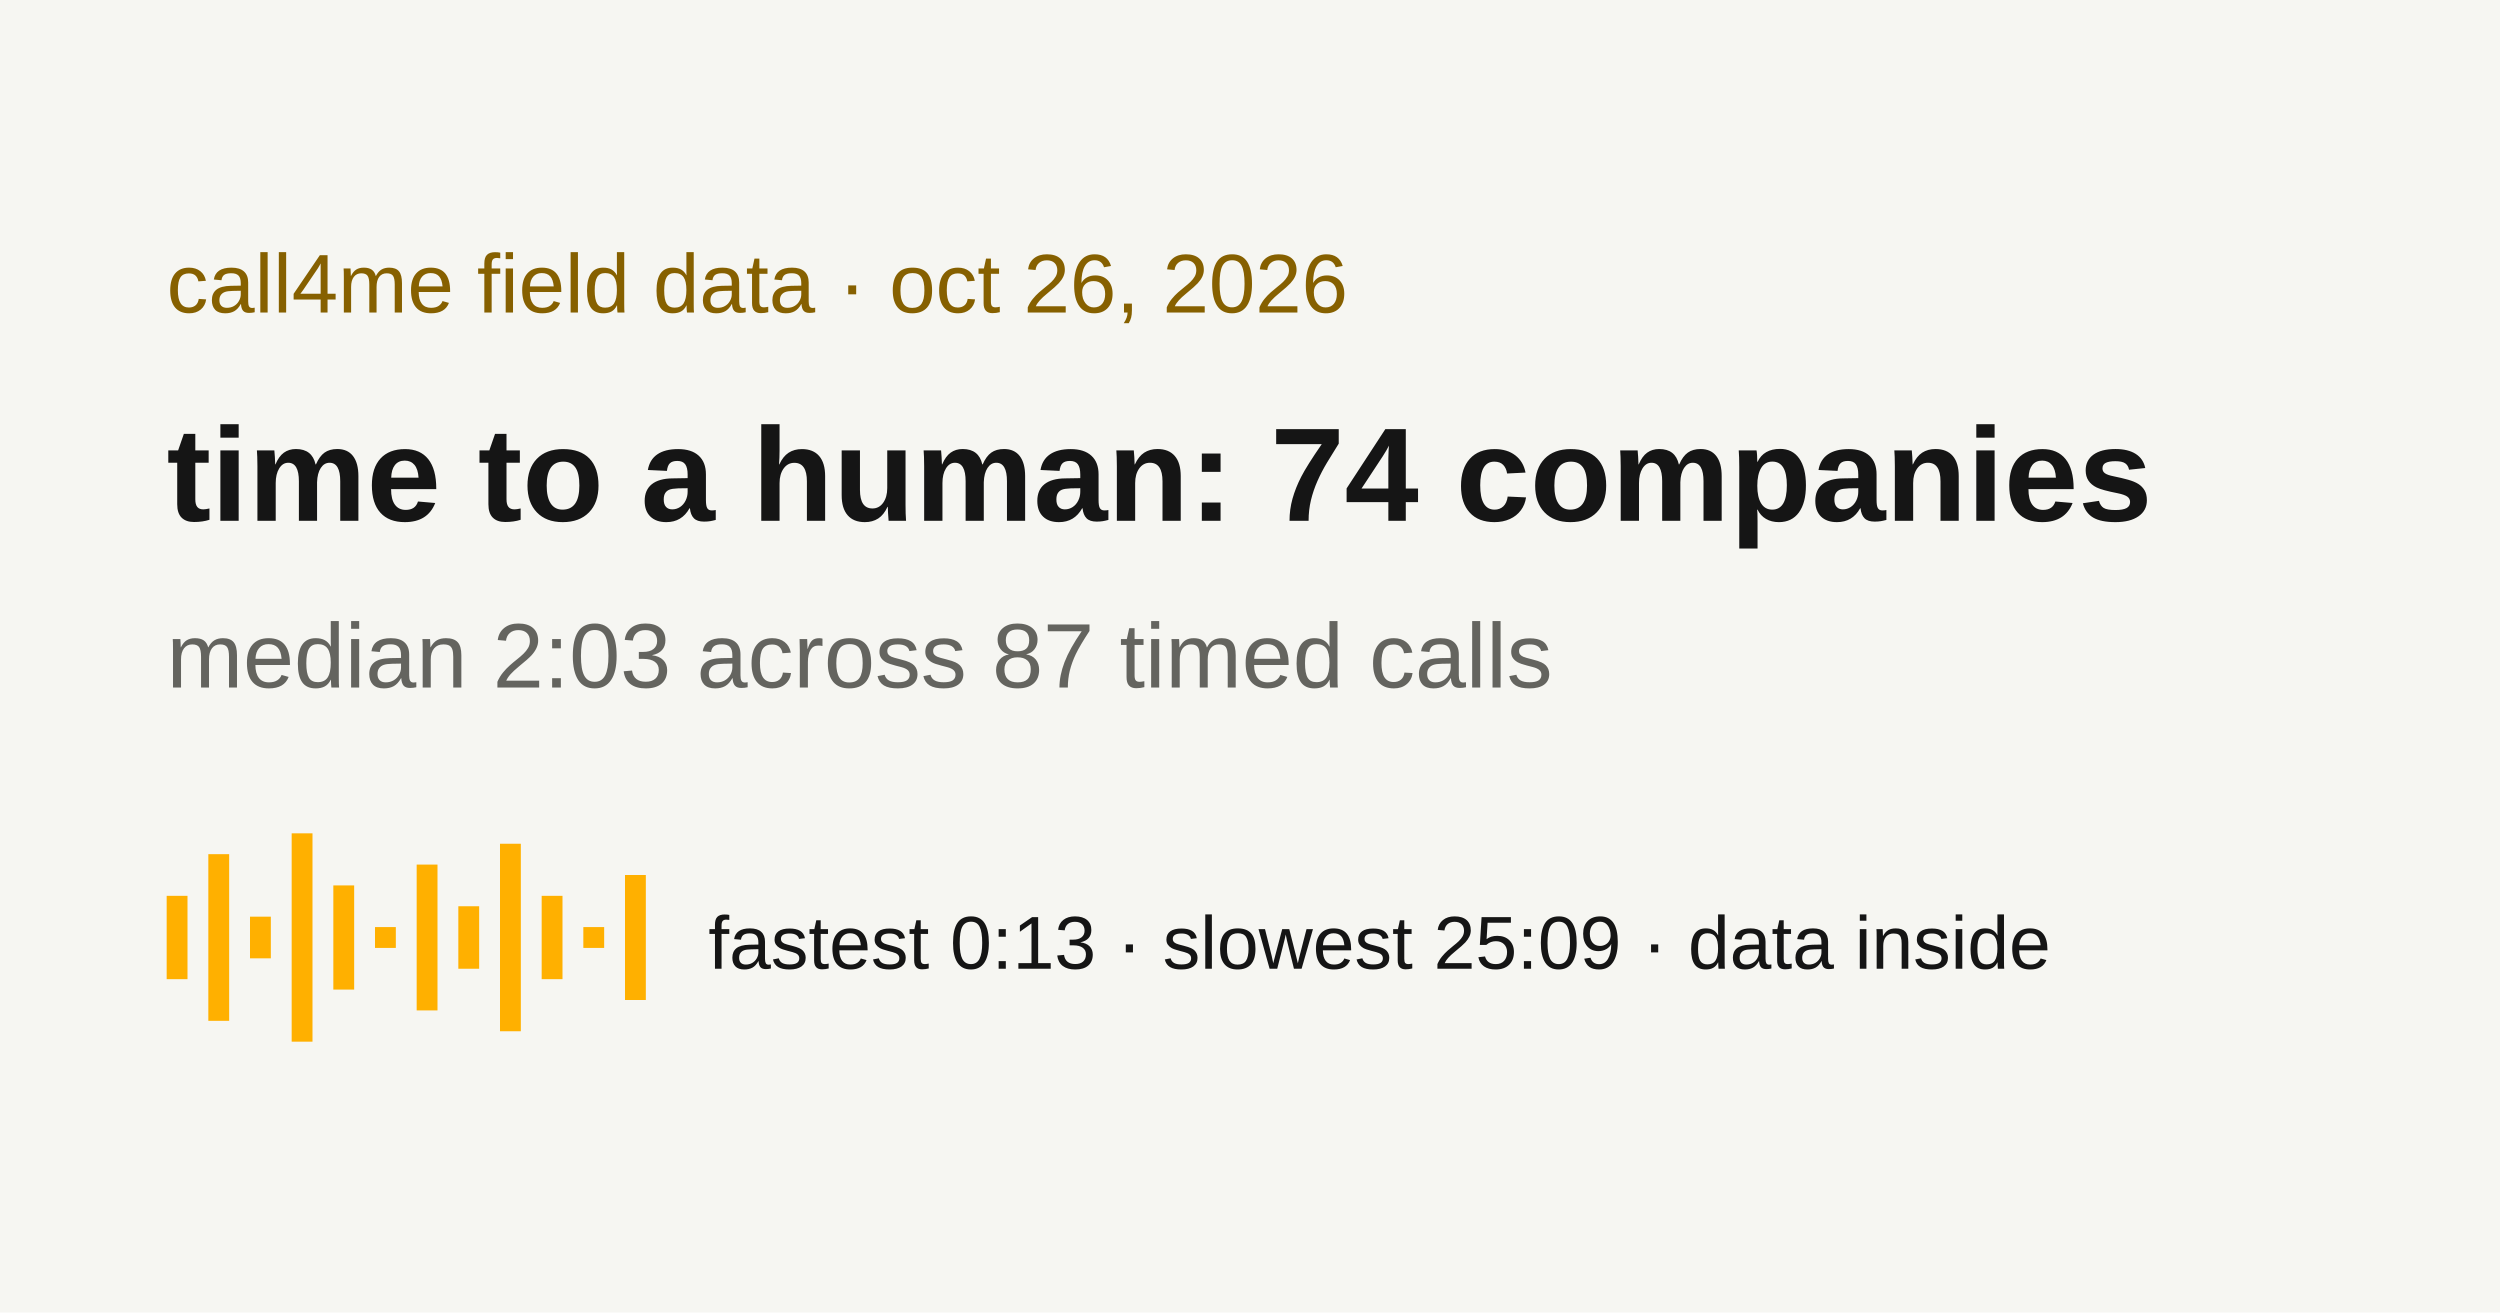
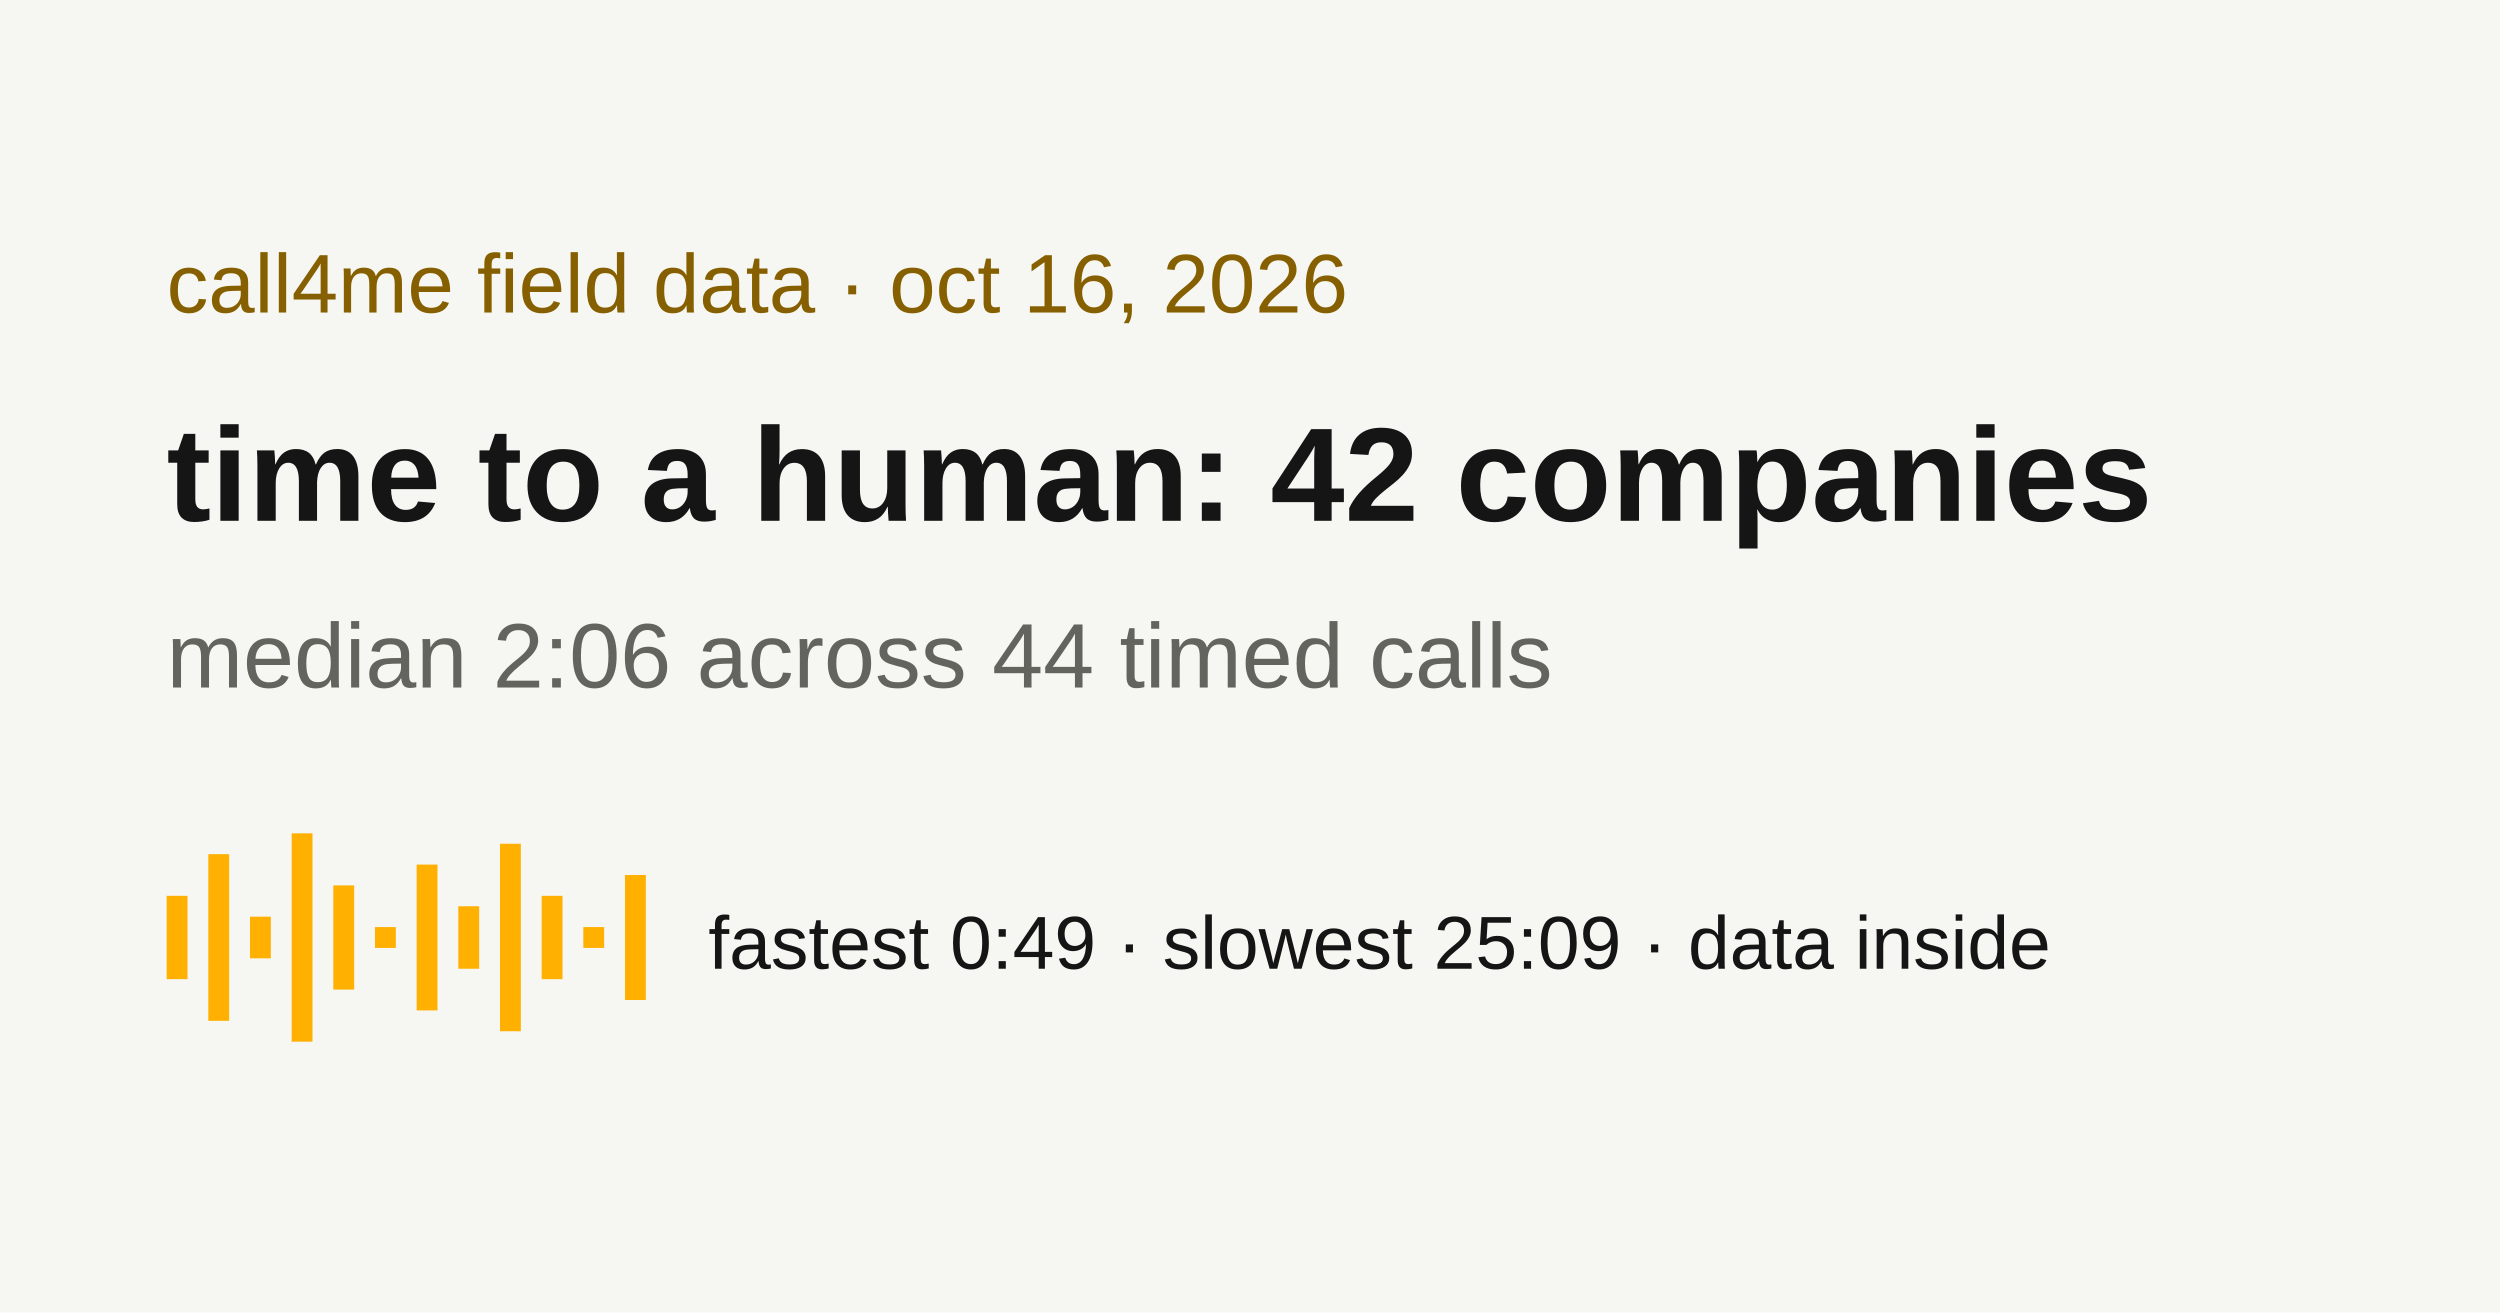
<svg xmlns="http://www.w3.org/2000/svg" width="1200" height="630" viewBox="0 0 1200 630">
  <rect width="1200" height="630" fill="#f6f6f2" />
-   <text x="80" y="150" font-family="Arial, Helvetica, sans-serif" fill="#866000" font-size="40">call4me field data · oct 26, 2026</text>
-   <text x="80" y="250" font-family="Arial, Helvetica, sans-serif" fill="#151515" font-weight="700" font-size="64">time to a human: 74 companies</text>
-   <text x="80" y="330" font-family="Arial, Helvetica, sans-serif" fill="#64645f" font-size="44">median 2:03 across 87 timed calls</text>
+   <text x="80" y="150" font-family="Arial, Helvetica, sans-serif" fill="#866000" font-size="40">call4me field data · oct 16, 2026</text>
+   <text x="80" y="250" font-family="Arial, Helvetica, sans-serif" fill="#151515" font-weight="700" font-size="64">time to a human: 42 companies</text>
+   <text x="80" y="330" font-family="Arial, Helvetica, sans-serif" fill="#64645f" font-size="44">median 2:06 across 44 timed calls</text>
  <g fill="#ffb000">
    <rect x="80" y="430" width="10" height="40" />
    <rect x="100" y="410" width="10" height="80" />
    <rect x="120" y="440" width="10" height="20" />
    <rect x="140" y="400" width="10" height="100" />
    <rect x="160" y="425" width="10" height="50" />
    <rect x="180" y="445" width="10" height="10" />
    <rect x="200" y="415" width="10" height="70" />
    <rect x="220" y="435" width="10" height="30" />
    <rect x="240" y="405" width="10" height="90" />
    <rect x="260" y="430" width="10" height="40" />
    <rect x="280" y="445" width="10" height="10" />
    <rect x="300" y="420" width="10" height="60" />
  </g>
-   <text x="340" y="465" font-family="Arial, Helvetica, sans-serif" fill="#151515" font-size="36">fastest 0:13 · slowest 25:09 · data inside</text>
+   <text x="340" y="465" font-family="Arial, Helvetica, sans-serif" fill="#151515" font-size="36">fastest 0:49 · slowest 25:09 · data inside</text>
</svg>
